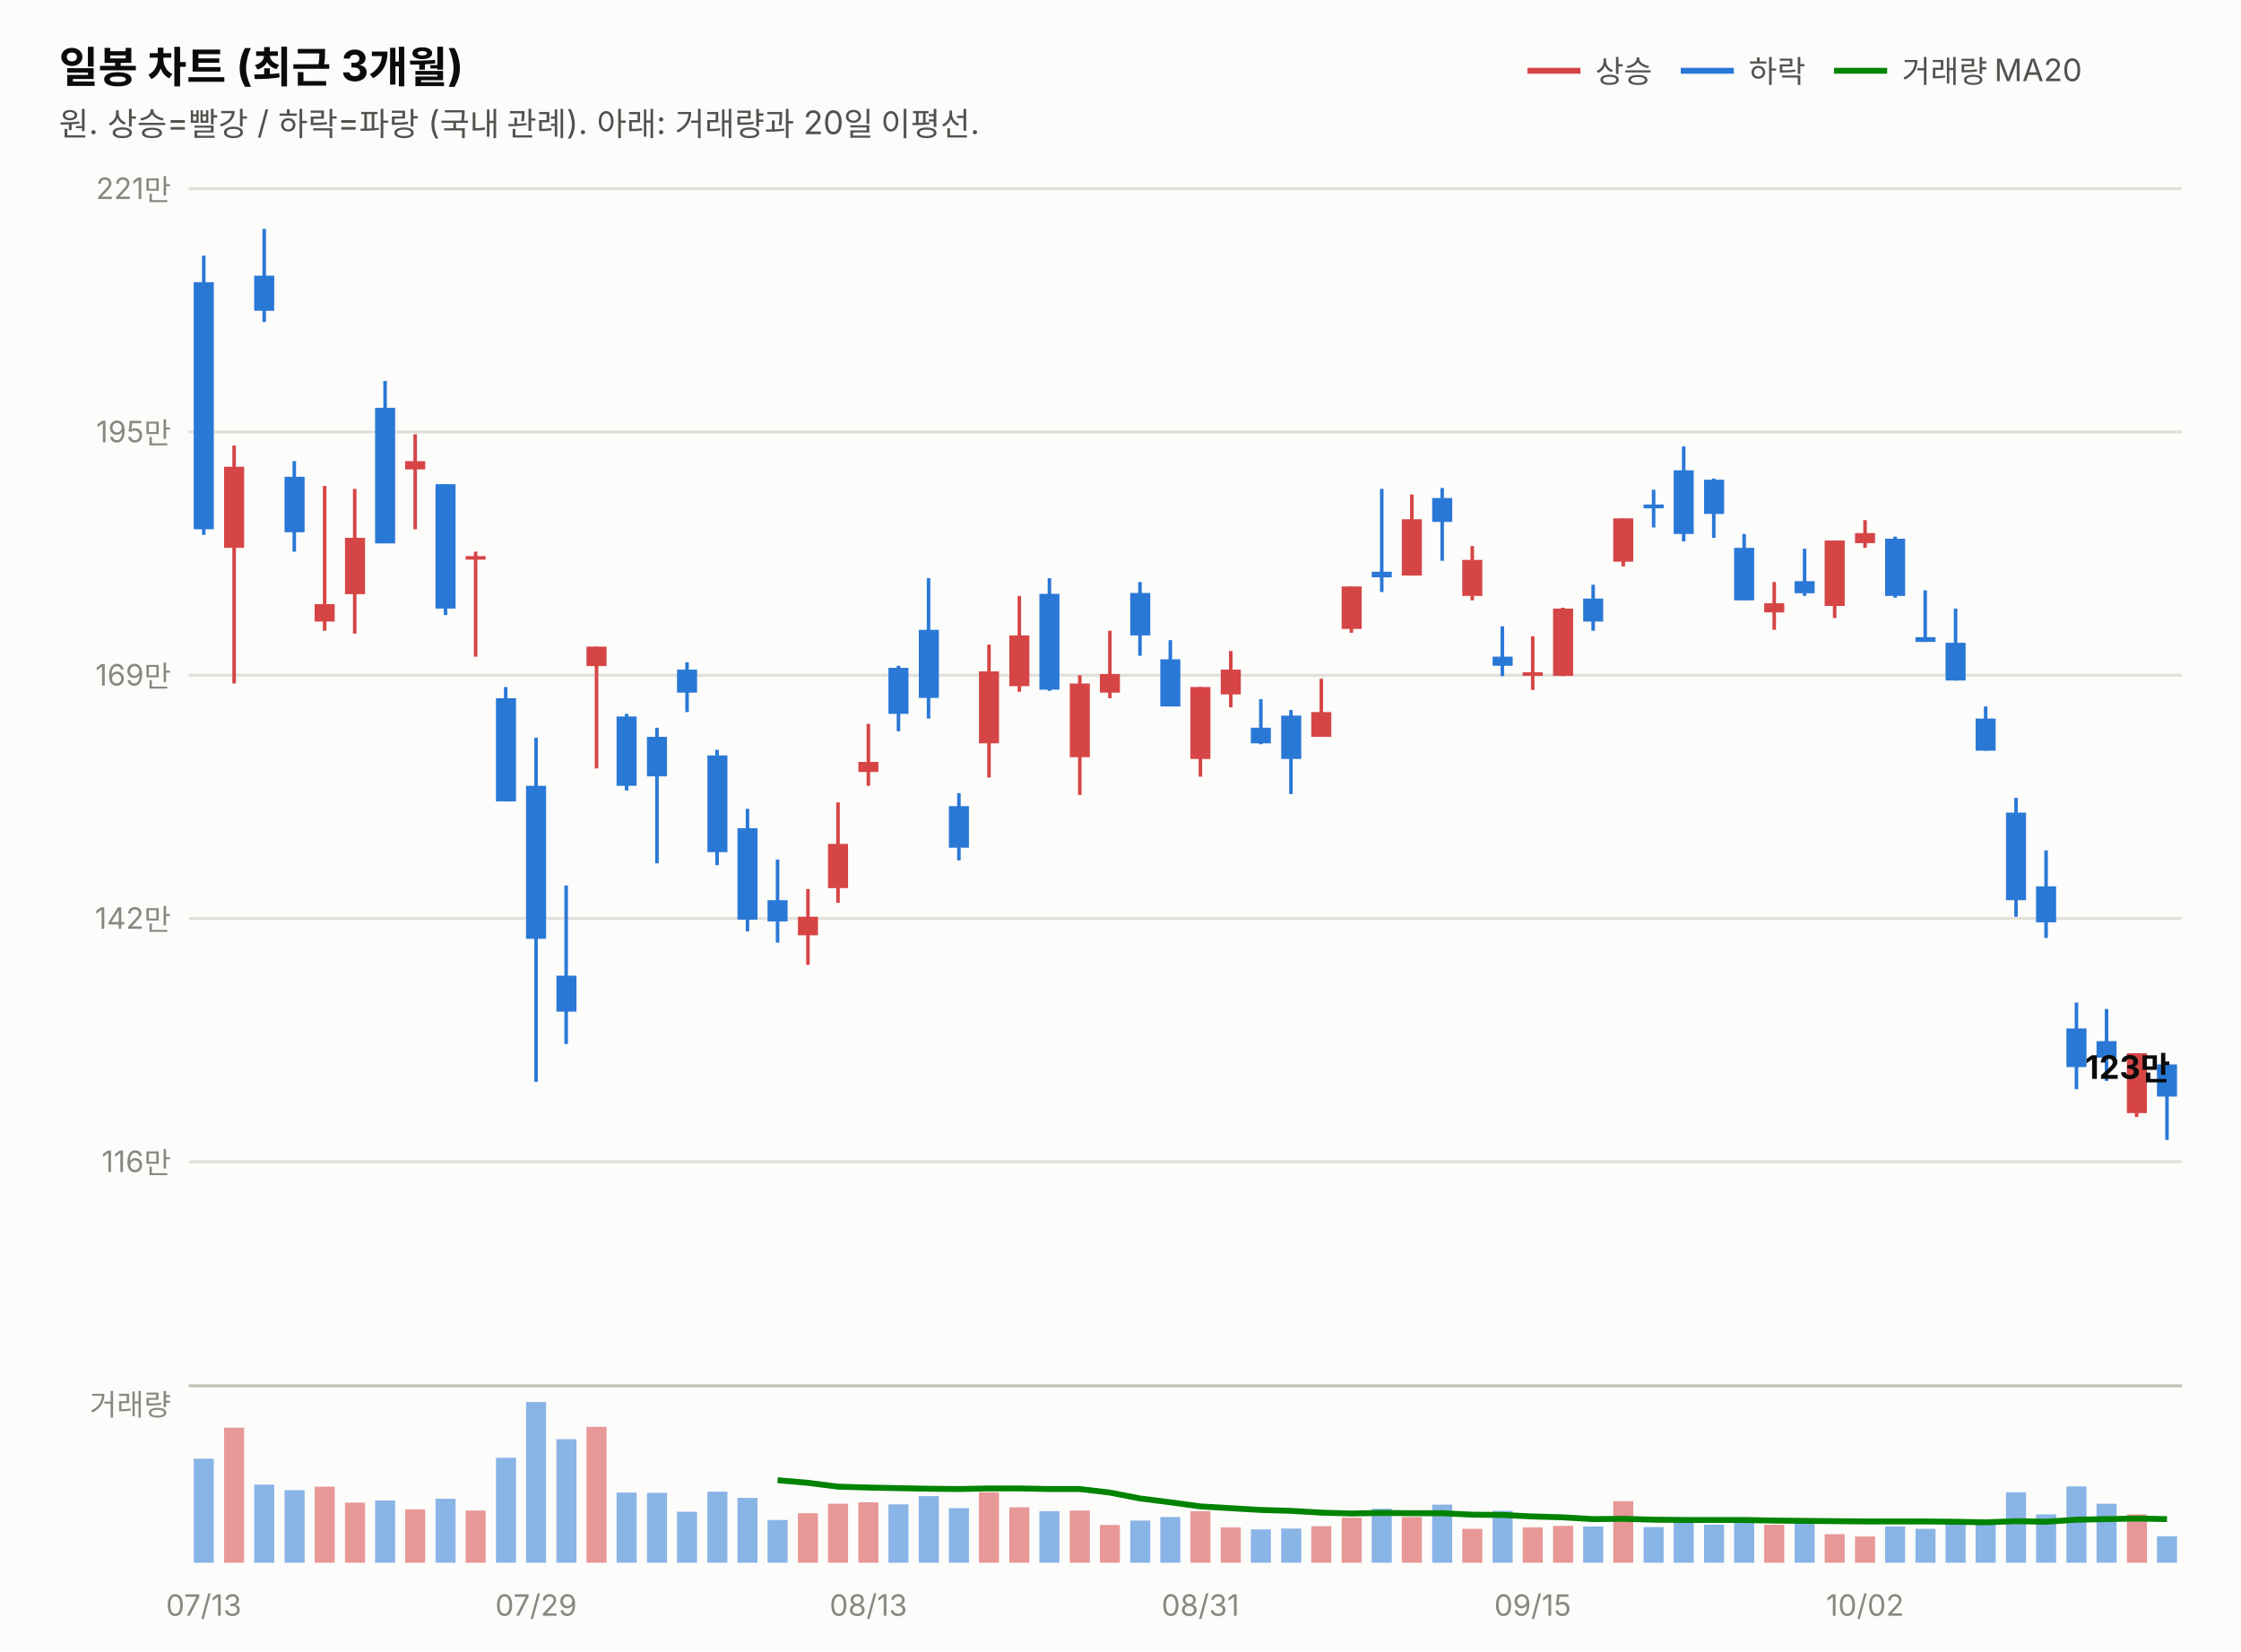
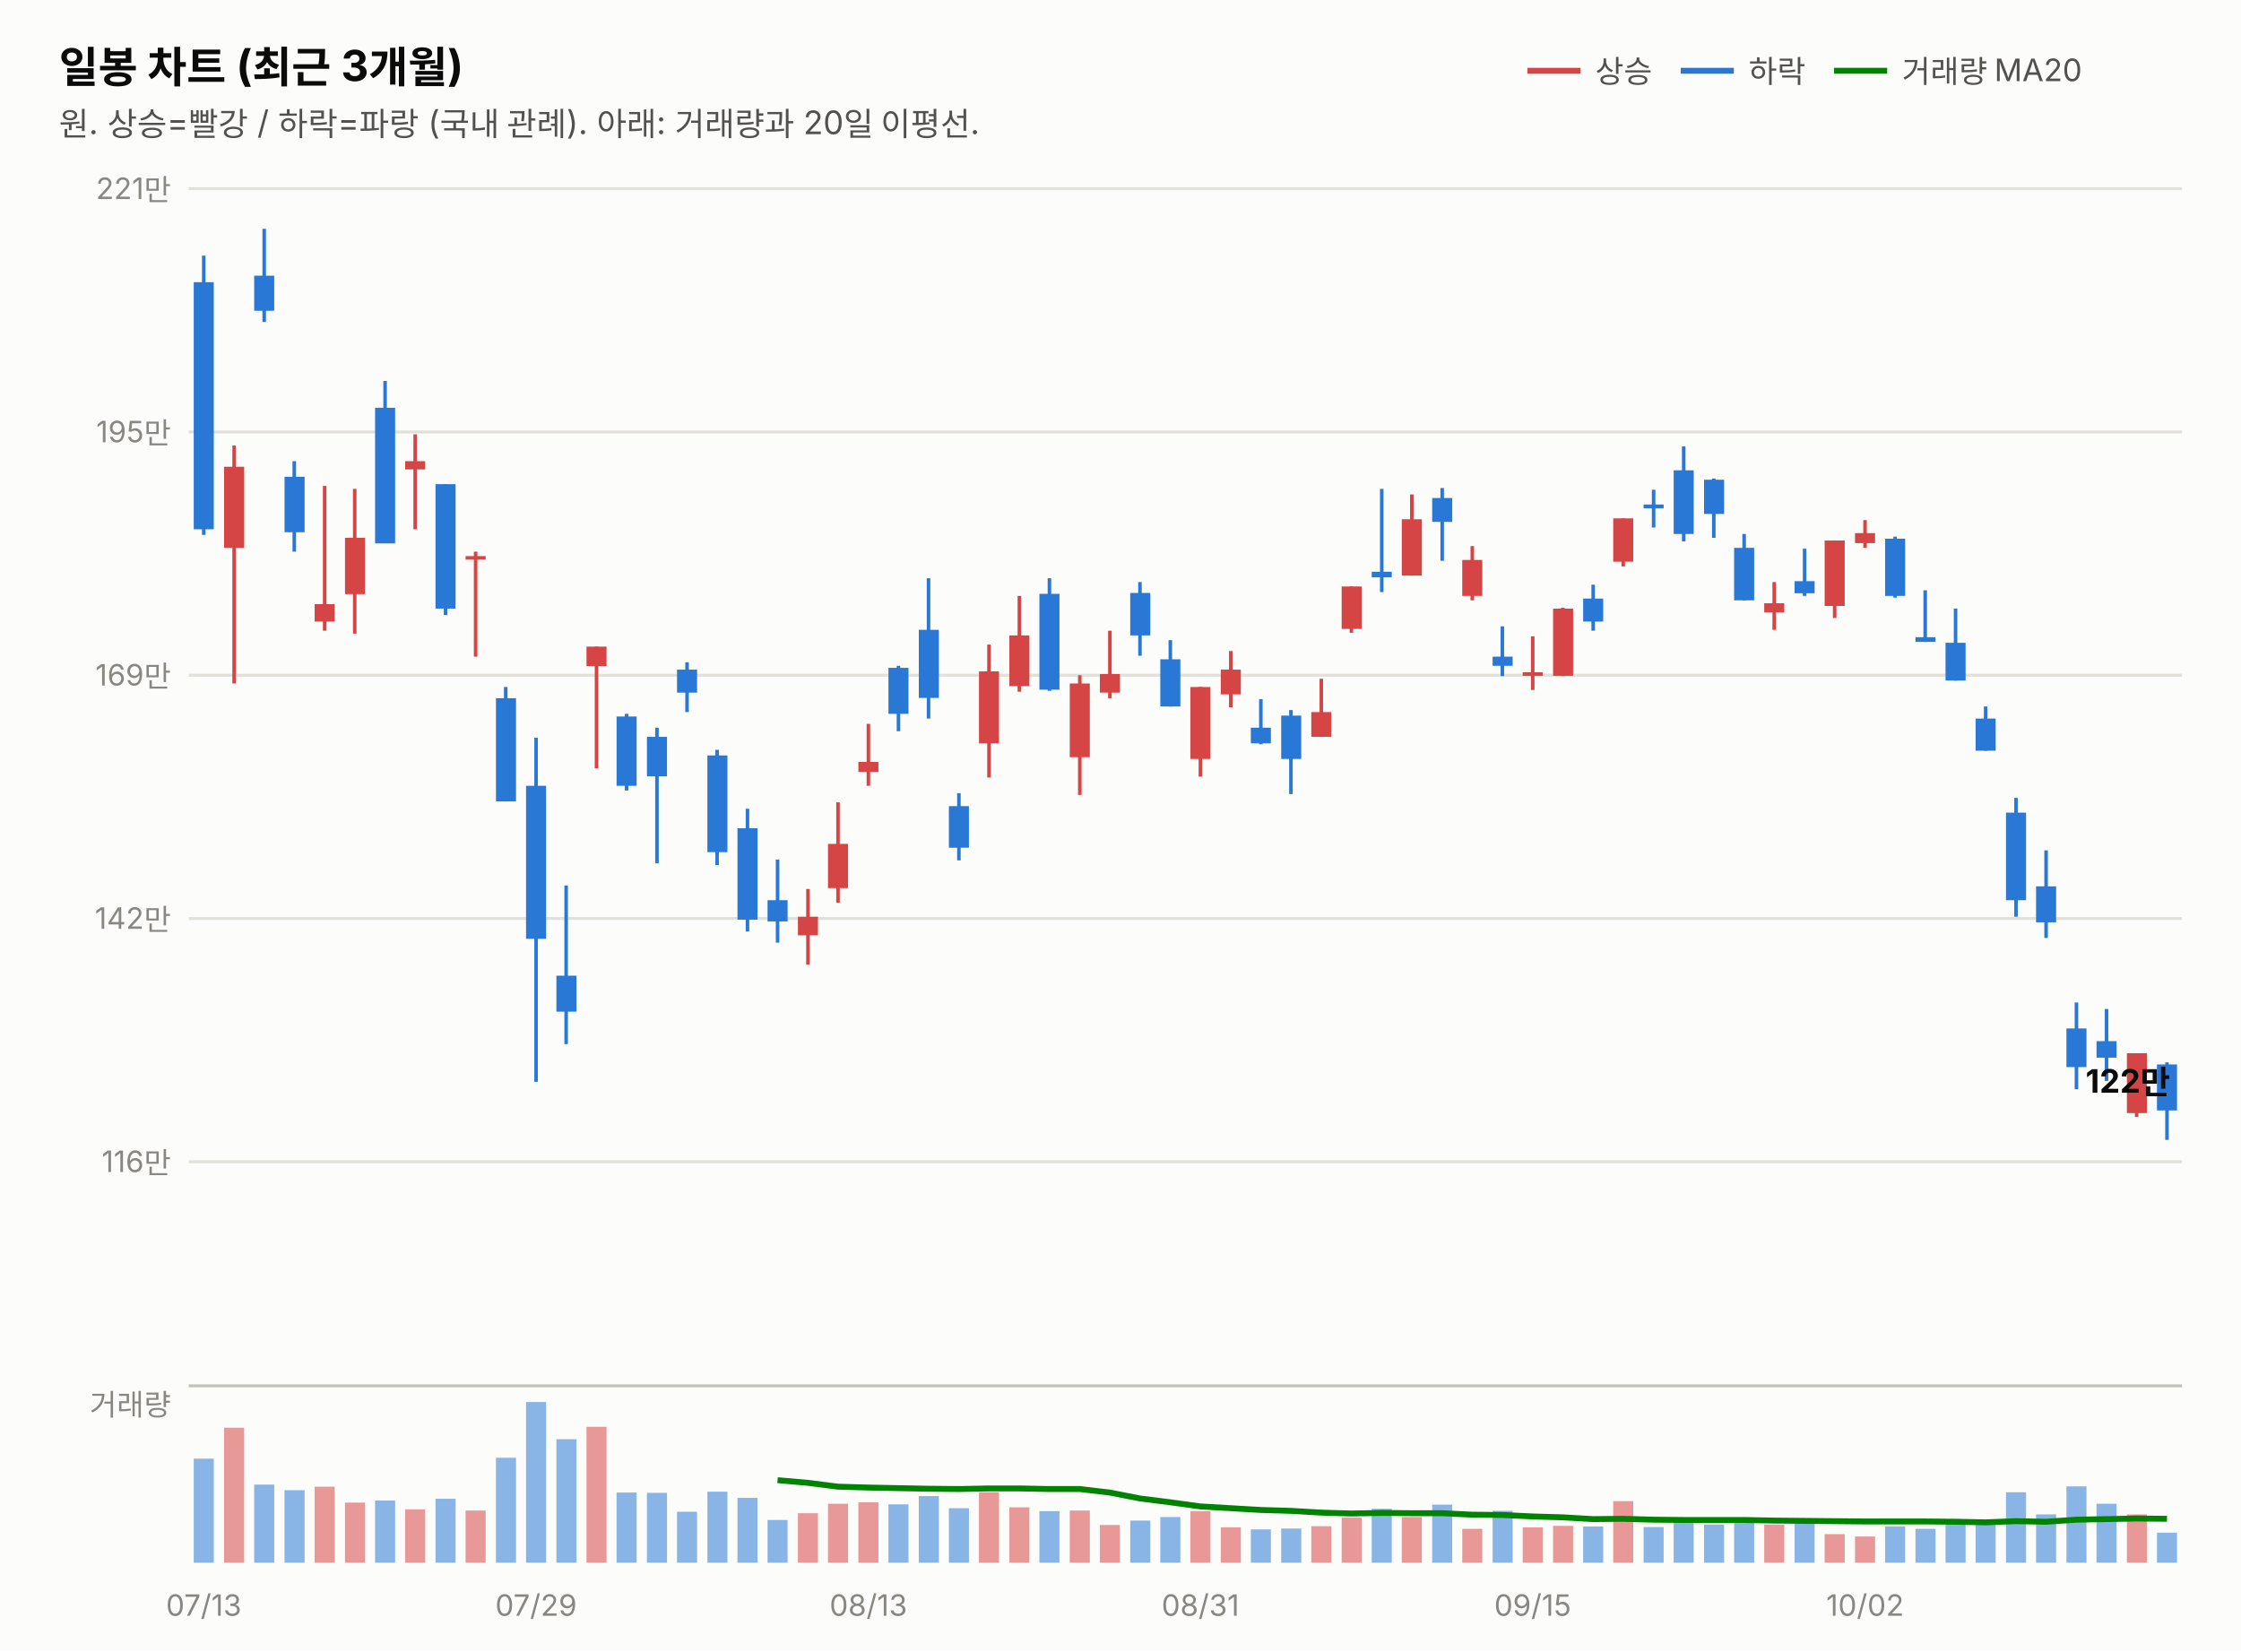
<svg xmlns="http://www.w3.org/2000/svg" width="760" height="560" viewBox="0 0 760 560" font-family="system-ui,-apple-system,&quot;Segoe UI&quot;,&quot;Malgun Gothic&quot;,&quot;Apple SD Gothic Neo&quot;,sans-serif">
  <rect width="760" height="560" fill="#fcfcfb" />
  <text x="20" y="28" font-size="14.5" font-weight="700" fill="#0b0b0b">일봉 차트 (최근 3개월)</text>
  <text x="20" y="46" font-size="11" fill="#52514e">원. 상승=빨강 / 하락=파랑 (국내 관례). 아래: 거래량과 20일 이평선.</text>
  <line x1="518" y1="24" x2="536" y2="24" stroke="#d64545" stroke-width="2" />
  <text x="541" y="28" font-size="10.5" fill="#52514e">상승</text>
  <line x1="570" y1="24" x2="588" y2="24" stroke="#2a78d6" stroke-width="2" />
  <text x="593" y="28" font-size="10.5" fill="#52514e">하락</text>
  <line x1="622" y1="24" x2="640" y2="24" stroke="#008300" stroke-width="2" />
  <text x="645" y="28" font-size="10.5" fill="#52514e">거래량 MA20</text>
  <line x1="64" y1="394.0" x2="740" y2="394.0" stroke="#e1e0d9" stroke-width="1" />
  <text x="58" y="397.5" font-size="10" fill="#898781" text-anchor="end" style="font-variant-numeric:tabular-nums">116만</text>
  <line x1="64" y1="311.5" x2="740" y2="311.5" stroke="#e1e0d9" stroke-width="1" />
  <text x="58" y="315.0" font-size="10" fill="#898781" text-anchor="end" style="font-variant-numeric:tabular-nums">142만</text>
  <line x1="64" y1="229.0" x2="740" y2="229.0" stroke="#e1e0d9" stroke-width="1" />
  <text x="58" y="232.5" font-size="10" fill="#898781" text-anchor="end" style="font-variant-numeric:tabular-nums">169만</text>
  <line x1="64" y1="146.5" x2="740" y2="146.5" stroke="#e1e0d9" stroke-width="1" />
  <text x="58" y="150.0" font-size="10" fill="#898781" text-anchor="end" style="font-variant-numeric:tabular-nums">195만</text>
  <line x1="64" y1="64.0" x2="740" y2="64.0" stroke="#e1e0d9" stroke-width="1" />
  <text x="58" y="67.5" font-size="10" fill="#898781" text-anchor="end" style="font-variant-numeric:tabular-nums">221만</text>
  <line x1="69.1" y1="86.7" x2="69.1" y2="181.4" stroke="#2a78d6" stroke-width="1.2" />
  <rect x="65.7" y="95.7" width="6.8" height="83.8" fill="#2a78d6" />
  <line x1="79.4" y1="151.1" x2="79.4" y2="231.8" stroke="#d64545" stroke-width="1.2" />
  <rect x="76.0" y="158.3" width="6.8" height="27.5" fill="#d64545" />
  <line x1="89.6" y1="77.6" x2="89.6" y2="109.2" stroke="#2a78d6" stroke-width="1.2" />
  <rect x="86.2" y="93.5" width="6.8" height="11.9" fill="#2a78d6" />
  <line x1="99.8" y1="156.4" x2="99.8" y2="187.1" stroke="#2a78d6" stroke-width="1.2" />
  <rect x="96.5" y="161.7" width="6.8" height="18.8" fill="#2a78d6" />
  <line x1="110.1" y1="164.8" x2="110.1" y2="213.9" stroke="#d64545" stroke-width="1.2" />
  <rect x="106.7" y="204.9" width="6.8" height="5.9" fill="#d64545" />
  <line x1="120.3" y1="165.8" x2="120.3" y2="214.9" stroke="#d64545" stroke-width="1.2" />
  <rect x="117.0" y="182.4" width="6.8" height="19.1" fill="#d64545" />
  <line x1="130.6" y1="129.2" x2="130.6" y2="184.2" stroke="#2a78d6" stroke-width="1.2" />
  <rect x="127.2" y="138.3" width="6.8" height="46.0" fill="#2a78d6" />
  <line x1="140.8" y1="147.3" x2="140.8" y2="179.5" stroke="#d64545" stroke-width="1.2" />
  <rect x="137.4" y="156.4" width="6.8" height="2.8" fill="#d64545" />
  <line x1="151.1" y1="164.2" x2="151.1" y2="208.6" stroke="#2a78d6" stroke-width="1.2" />
  <rect x="147.7" y="164.2" width="6.8" height="42.2" fill="#2a78d6" />
  <line x1="161.3" y1="187.1" x2="161.3" y2="222.7" stroke="#d64545" stroke-width="1.2" />
  <rect x="157.9" y="188.6" width="6.8" height="1.2" fill="#d64545" />
  <line x1="171.5" y1="233.0" x2="171.5" y2="271.8" stroke="#2a78d6" stroke-width="1.2" />
  <rect x="168.2" y="236.8" width="6.8" height="35.0" fill="#2a78d6" />
  <line x1="181.8" y1="250.2" x2="181.8" y2="366.9" stroke="#2a78d6" stroke-width="1.2" />
  <rect x="178.4" y="266.5" width="6.8" height="51.9" fill="#2a78d6" />
  <line x1="192.0" y1="300.3" x2="192.0" y2="354.1" stroke="#2a78d6" stroke-width="1.2" />
  <rect x="188.7" y="330.9" width="6.8" height="12.2" fill="#2a78d6" />
  <line x1="202.3" y1="219.3" x2="202.3" y2="260.6" stroke="#d64545" stroke-width="1.2" />
  <rect x="198.9" y="219.3" width="6.8" height="6.6" fill="#d64545" />
  <line x1="212.5" y1="242.1" x2="212.5" y2="268.1" stroke="#2a78d6" stroke-width="1.2" />
  <rect x="209.1" y="243.0" width="6.8" height="23.5" fill="#2a78d6" />
  <line x1="222.8" y1="246.8" x2="222.8" y2="292.8" stroke="#2a78d6" stroke-width="1.2" />
  <rect x="219.4" y="249.9" width="6.8" height="13.4" fill="#2a78d6" />
  <line x1="233.0" y1="224.6" x2="233.0" y2="241.5" stroke="#2a78d6" stroke-width="1.2" />
  <rect x="229.6" y="227.1" width="6.8" height="7.8" fill="#2a78d6" />
  <line x1="243.2" y1="254.3" x2="243.2" y2="293.4" stroke="#2a78d6" stroke-width="1.2" />
  <rect x="239.9" y="256.2" width="6.8" height="32.8" fill="#2a78d6" />
  <line x1="253.5" y1="274.3" x2="253.5" y2="315.9" stroke="#2a78d6" stroke-width="1.2" />
  <rect x="250.1" y="280.9" width="6.8" height="31.0" fill="#2a78d6" />
  <line x1="263.7" y1="291.5" x2="263.7" y2="319.7" stroke="#2a78d6" stroke-width="1.2" />
  <rect x="260.3" y="305.3" width="6.8" height="7.2" fill="#2a78d6" />
  <line x1="274.0" y1="301.5" x2="274.0" y2="327.2" stroke="#d64545" stroke-width="1.2" />
  <rect x="270.6" y="310.9" width="6.8" height="6.3" fill="#d64545" />
  <line x1="284.2" y1="272.1" x2="284.2" y2="306.2" stroke="#d64545" stroke-width="1.2" />
  <rect x="280.8" y="286.2" width="6.8" height="15.0" fill="#d64545" />
  <line x1="294.5" y1="245.5" x2="294.5" y2="266.5" stroke="#d64545" stroke-width="1.2" />
  <rect x="291.1" y="258.4" width="6.8" height="3.4" fill="#d64545" />
  <line x1="304.7" y1="225.8" x2="304.7" y2="248.0" stroke="#2a78d6" stroke-width="1.2" />
  <rect x="301.3" y="226.5" width="6.8" height="15.6" fill="#2a78d6" />
  <line x1="314.9" y1="196.1" x2="314.9" y2="243.7" stroke="#2a78d6" stroke-width="1.2" />
  <rect x="311.6" y="213.6" width="6.8" height="23.1" fill="#2a78d6" />
  <line x1="325.2" y1="269.0" x2="325.2" y2="291.8" stroke="#2a78d6" stroke-width="1.2" />
  <rect x="321.8" y="273.4" width="6.8" height="14.1" fill="#2a78d6" />
  <line x1="335.4" y1="218.6" x2="335.4" y2="263.7" stroke="#d64545" stroke-width="1.2" />
  <rect x="332.0" y="227.7" width="6.8" height="24.4" fill="#d64545" />
  <line x1="345.7" y1="202.1" x2="345.7" y2="234.6" stroke="#d64545" stroke-width="1.2" />
  <rect x="342.3" y="215.5" width="6.8" height="17.2" fill="#d64545" />
  <line x1="355.9" y1="196.1" x2="355.9" y2="234.3" stroke="#2a78d6" stroke-width="1.2" />
  <rect x="352.5" y="201.4" width="6.8" height="32.5" fill="#2a78d6" />
  <line x1="366.2" y1="229.0" x2="366.2" y2="269.6" stroke="#d64545" stroke-width="1.2" />
  <rect x="362.8" y="231.8" width="6.8" height="25.0" fill="#d64545" />
  <line x1="376.4" y1="213.9" x2="376.4" y2="236.8" stroke="#d64545" stroke-width="1.2" />
  <rect x="373.0" y="228.6" width="6.8" height="6.3" fill="#d64545" />
  <line x1="386.6" y1="197.4" x2="386.6" y2="222.4" stroke="#2a78d6" stroke-width="1.2" />
  <rect x="383.3" y="201.1" width="6.8" height="14.4" fill="#2a78d6" />
  <line x1="396.9" y1="217.1" x2="396.9" y2="239.6" stroke="#2a78d6" stroke-width="1.2" />
  <rect x="393.5" y="223.6" width="6.8" height="16.0" fill="#2a78d6" />
  <line x1="407.1" y1="233.0" x2="407.1" y2="263.4" stroke="#d64545" stroke-width="1.2" />
  <rect x="403.7" y="233.0" width="6.8" height="24.4" fill="#d64545" />
  <line x1="417.4" y1="220.8" x2="417.4" y2="239.9" stroke="#d64545" stroke-width="1.2" />
  <rect x="414.0" y="227.1" width="6.8" height="8.4" fill="#d64545" />
  <line x1="427.6" y1="237.1" x2="427.6" y2="252.4" stroke="#2a78d6" stroke-width="1.2" />
  <rect x="424.2" y="246.8" width="6.8" height="5.3" fill="#2a78d6" />
  <line x1="437.8" y1="240.8" x2="437.8" y2="269.3" stroke="#2a78d6" stroke-width="1.2" />
  <rect x="434.5" y="242.7" width="6.8" height="14.7" fill="#2a78d6" />
  <line x1="448.1" y1="230.2" x2="448.1" y2="249.9" stroke="#d64545" stroke-width="1.2" />
  <rect x="444.7" y="241.5" width="6.8" height="8.4" fill="#d64545" />
  <line x1="458.3" y1="198.9" x2="458.3" y2="214.6" stroke="#d64545" stroke-width="1.2" />
  <rect x="455.0" y="198.9" width="6.8" height="14.4" fill="#d64545" />
  <line x1="468.6" y1="165.8" x2="468.6" y2="200.8" stroke="#2a78d6" stroke-width="1.2" />
  <rect x="465.2" y="193.9" width="6.8" height="1.9" fill="#2a78d6" />
  <line x1="478.8" y1="167.7" x2="478.8" y2="195.2" stroke="#d64545" stroke-width="1.2" />
  <rect x="475.4" y="176.1" width="6.8" height="19.1" fill="#d64545" />
  <line x1="489.1" y1="165.5" x2="489.1" y2="190.2" stroke="#2a78d6" stroke-width="1.2" />
  <rect x="485.7" y="168.9" width="6.8" height="8.1" fill="#2a78d6" />
  <line x1="499.3" y1="185.2" x2="499.3" y2="203.6" stroke="#d64545" stroke-width="1.2" />
  <rect x="495.9" y="189.9" width="6.8" height="12.2" fill="#d64545" />
  <line x1="509.5" y1="212.4" x2="509.5" y2="229.3" stroke="#2a78d6" stroke-width="1.2" />
  <rect x="506.2" y="222.7" width="6.8" height="3.1" fill="#2a78d6" />
  <line x1="519.8" y1="215.8" x2="519.8" y2="234.0" stroke="#d64545" stroke-width="1.2" />
  <rect x="516.4" y="228.0" width="6.8" height="1.2" fill="#d64545" />
  <line x1="530.0" y1="206.1" x2="530.0" y2="229.3" stroke="#d64545" stroke-width="1.2" />
  <rect x="526.7" y="206.4" width="6.8" height="22.8" fill="#d64545" />
  <line x1="540.3" y1="198.3" x2="540.3" y2="213.9" stroke="#2a78d6" stroke-width="1.2" />
  <rect x="536.9" y="203.0" width="6.8" height="7.8" fill="#2a78d6" />
  <line x1="550.5" y1="175.8" x2="550.5" y2="192.1" stroke="#d64545" stroke-width="1.2" />
  <rect x="547.1" y="175.8" width="6.8" height="14.7" fill="#d64545" />
  <line x1="560.8" y1="166.1" x2="560.8" y2="178.9" stroke="#2a78d6" stroke-width="1.2" />
  <rect x="557.4" y="171.1" width="6.8" height="1.3" fill="#2a78d6" />
  <line x1="571.0" y1="151.4" x2="571.0" y2="183.6" stroke="#2a78d6" stroke-width="1.2" />
  <rect x="567.6" y="159.5" width="6.8" height="21.6" fill="#2a78d6" />
  <line x1="581.2" y1="162.3" x2="581.2" y2="182.4" stroke="#2a78d6" stroke-width="1.2" />
  <rect x="577.9" y="162.7" width="6.8" height="11.6" fill="#2a78d6" />
  <line x1="591.5" y1="181.1" x2="591.5" y2="203.6" stroke="#2a78d6" stroke-width="1.2" />
  <rect x="588.1" y="185.8" width="6.8" height="17.8" fill="#2a78d6" />
  <line x1="601.7" y1="197.4" x2="601.7" y2="213.6" stroke="#d64545" stroke-width="1.2" />
  <rect x="598.3" y="204.6" width="6.8" height="3.1" fill="#d64545" />
  <line x1="612.0" y1="186.1" x2="612.0" y2="202.1" stroke="#2a78d6" stroke-width="1.2" />
  <rect x="608.6" y="197.1" width="6.8" height="4.1" fill="#2a78d6" />
  <line x1="622.2" y1="183.3" x2="622.2" y2="209.6" stroke="#d64545" stroke-width="1.2" />
  <rect x="618.8" y="183.3" width="6.8" height="22.2" fill="#d64545" />
  <line x1="632.5" y1="176.4" x2="632.5" y2="185.8" stroke="#d64545" stroke-width="1.2" />
  <rect x="629.1" y="180.8" width="6.8" height="3.4" fill="#d64545" />
  <line x1="642.7" y1="182.0" x2="642.7" y2="202.7" stroke="#2a78d6" stroke-width="1.2" />
  <rect x="639.3" y="182.7" width="6.8" height="19.4" fill="#2a78d6" />
  <line x1="652.9" y1="200.2" x2="652.9" y2="217.7" stroke="#2a78d6" stroke-width="1.2" />
  <rect x="649.6" y="216.1" width="6.8" height="1.6" fill="#2a78d6" />
  <line x1="663.2" y1="206.4" x2="663.2" y2="230.8" stroke="#2a78d6" stroke-width="1.2" />
  <rect x="659.8" y="218.0" width="6.8" height="12.8" fill="#2a78d6" />
  <line x1="673.4" y1="239.6" x2="673.4" y2="254.6" stroke="#2a78d6" stroke-width="1.2" />
  <rect x="670.0" y="243.7" width="6.8" height="10.9" fill="#2a78d6" />
  <line x1="683.7" y1="270.6" x2="683.7" y2="310.9" stroke="#2a78d6" stroke-width="1.2" />
  <rect x="680.3" y="275.6" width="6.8" height="29.7" fill="#2a78d6" />
  <line x1="693.9" y1="288.4" x2="693.9" y2="318.1" stroke="#2a78d6" stroke-width="1.2" />
  <rect x="690.5" y="300.6" width="6.8" height="12.2" fill="#2a78d6" />
  <line x1="704.2" y1="340.0" x2="704.2" y2="369.4" stroke="#2a78d6" stroke-width="1.2" />
  <rect x="700.8" y="348.8" width="6.8" height="13.1" fill="#2a78d6" />
  <line x1="714.4" y1="342.2" x2="714.4" y2="366.6" stroke="#2a78d6" stroke-width="1.2" />
  <rect x="711.0" y="353.1" width="6.8" height="5.6" fill="#2a78d6" />
  <line x1="724.6" y1="357.2" x2="724.6" y2="378.8" stroke="#d64545" stroke-width="1.2" />
  <rect x="721.3" y="357.2" width="6.8" height="20.3" fill="#d64545" />
  <line x1="734.9" y1="360.3" x2="734.9" y2="386.6" stroke="#2a78d6" stroke-width="1.2" />
-   <rect x="731.5" y="361.0" width="6.8" height="10.9" fill="#2a78d6" />
-   <text x="736" y="365.9" font-size="11" font-weight="700" fill="#0b0b0b" text-anchor="end" style="font-variant-numeric:tabular-nums">123만</text>
+   <rect x="731.5" y="361.0" width="6.8" height="15.6" fill="#2a78d6" />
+   <text x="736" y="370.6" font-size="11" font-weight="700" fill="#0b0b0b" text-anchor="end" style="font-variant-numeric:tabular-nums">122만</text>
  <line x1="64" y1="470" x2="740" y2="470" stroke="#c3c2b7" stroke-width="1" />
  <text x="58" y="480" font-size="10" fill="#898781" text-anchor="end">거래량</text>
  <rect x="65.7" y="494.7" width="6.8" height="35.3" fill="#2a78d6" opacity="0.55" />
  <rect x="76.0" y="484.2" width="6.8" height="45.8" fill="#d64545" opacity="0.55" />
  <rect x="86.2" y="503.5" width="6.8" height="26.5" fill="#2a78d6" opacity="0.55" />
  <rect x="96.5" y="505.4" width="6.8" height="24.6" fill="#2a78d6" opacity="0.55" />
  <rect x="106.7" y="504.2" width="6.8" height="25.8" fill="#d64545" opacity="0.55" />
  <rect x="117.0" y="509.6" width="6.8" height="20.4" fill="#d64545" opacity="0.55" />
  <rect x="127.2" y="508.9" width="6.8" height="21.1" fill="#2a78d6" opacity="0.55" />
  <rect x="137.4" y="511.9" width="6.8" height="18.1" fill="#d64545" opacity="0.55" />
  <rect x="147.7" y="508.3" width="6.8" height="21.7" fill="#2a78d6" opacity="0.55" />
  <rect x="157.9" y="512.3" width="6.8" height="17.7" fill="#d64545" opacity="0.55" />
  <rect x="168.2" y="494.4" width="6.8" height="35.6" fill="#2a78d6" opacity="0.55" />
  <rect x="178.4" y="475.5" width="6.8" height="54.5" fill="#2a78d6" opacity="0.55" />
  <rect x="188.7" y="488.1" width="6.8" height="41.9" fill="#2a78d6" opacity="0.55" />
  <rect x="198.9" y="483.9" width="6.8" height="46.1" fill="#d64545" opacity="0.55" />
  <rect x="209.1" y="506.2" width="6.8" height="23.8" fill="#2a78d6" opacity="0.55" />
  <rect x="219.4" y="506.3" width="6.8" height="23.7" fill="#2a78d6" opacity="0.55" />
  <rect x="229.6" y="512.7" width="6.8" height="17.3" fill="#2a78d6" opacity="0.55" />
  <rect x="239.9" y="505.9" width="6.8" height="24.1" fill="#2a78d6" opacity="0.55" />
  <rect x="250.1" y="508.0" width="6.8" height="22.0" fill="#2a78d6" opacity="0.55" />
  <rect x="260.3" y="515.5" width="6.8" height="14.5" fill="#2a78d6" opacity="0.55" />
  <rect x="270.6" y="513.2" width="6.8" height="16.8" fill="#d64545" opacity="0.55" />
  <rect x="280.8" y="510.0" width="6.8" height="20.0" fill="#d64545" opacity="0.55" />
  <rect x="291.1" y="509.5" width="6.8" height="20.5" fill="#d64545" opacity="0.55" />
  <rect x="301.3" y="510.2" width="6.8" height="19.8" fill="#2a78d6" opacity="0.55" />
  <rect x="311.6" y="507.4" width="6.8" height="22.6" fill="#2a78d6" opacity="0.55" />
  <rect x="321.8" y="511.5" width="6.8" height="18.5" fill="#2a78d6" opacity="0.55" />
  <rect x="332.0" y="506.1" width="6.8" height="23.9" fill="#d64545" opacity="0.55" />
  <rect x="342.3" y="511.2" width="6.8" height="18.8" fill="#d64545" opacity="0.55" />
  <rect x="352.5" y="512.5" width="6.8" height="17.5" fill="#2a78d6" opacity="0.55" />
  <rect x="362.8" y="512.3" width="6.8" height="17.7" fill="#d64545" opacity="0.55" />
  <rect x="373.0" y="517.2" width="6.8" height="12.8" fill="#d64545" opacity="0.55" />
  <rect x="383.3" y="515.7" width="6.8" height="14.3" fill="#2a78d6" opacity="0.55" />
  <rect x="393.5" y="514.5" width="6.8" height="15.5" fill="#2a78d6" opacity="0.55" />
  <rect x="403.7" y="512.5" width="6.8" height="17.5" fill="#d64545" opacity="0.55" />
  <rect x="414.0" y="518.0" width="6.8" height="12.0" fill="#d64545" opacity="0.55" />
  <rect x="424.2" y="518.7" width="6.8" height="11.3" fill="#2a78d6" opacity="0.55" />
  <rect x="434.5" y="518.4" width="6.8" height="11.6" fill="#2a78d6" opacity="0.55" />
  <rect x="444.7" y="517.6" width="6.8" height="12.4" fill="#d64545" opacity="0.55" />
  <rect x="455.0" y="514.7" width="6.8" height="15.3" fill="#d64545" opacity="0.55" />
  <rect x="465.2" y="511.7" width="6.8" height="18.3" fill="#2a78d6" opacity="0.55" />
  <rect x="475.4" y="514.5" width="6.8" height="15.5" fill="#d64545" opacity="0.55" />
  <rect x="485.7" y="510.3" width="6.8" height="19.7" fill="#2a78d6" opacity="0.55" />
  <rect x="495.9" y="518.5" width="6.8" height="11.5" fill="#d64545" opacity="0.55" />
  <rect x="506.2" y="512.4" width="6.8" height="17.6" fill="#2a78d6" opacity="0.55" />
  <rect x="516.4" y="518.0" width="6.8" height="12.0" fill="#d64545" opacity="0.55" />
  <rect x="526.7" y="517.5" width="6.8" height="12.5" fill="#d64545" opacity="0.55" />
  <rect x="536.9" y="517.7" width="6.8" height="12.3" fill="#2a78d6" opacity="0.55" />
  <rect x="547.1" y="509.1" width="6.8" height="20.9" fill="#d64545" opacity="0.55" />
  <rect x="557.4" y="517.9" width="6.8" height="12.1" fill="#2a78d6" opacity="0.55" />
  <rect x="567.6" y="515.6" width="6.8" height="14.4" fill="#2a78d6" opacity="0.55" />
  <rect x="577.9" y="517.1" width="6.8" height="12.9" fill="#2a78d6" opacity="0.55" />
  <rect x="588.1" y="515.5" width="6.8" height="14.5" fill="#2a78d6" opacity="0.55" />
  <rect x="598.3" y="517.1" width="6.8" height="12.9" fill="#d64545" opacity="0.55" />
  <rect x="608.6" y="515.6" width="6.8" height="14.4" fill="#2a78d6" opacity="0.55" />
  <rect x="618.8" y="520.3" width="6.8" height="9.7" fill="#d64545" opacity="0.55" />
  <rect x="629.1" y="521.1" width="6.8" height="8.9" fill="#d64545" opacity="0.55" />
  <rect x="639.3" y="517.7" width="6.8" height="12.3" fill="#2a78d6" opacity="0.55" />
  <rect x="649.6" y="518.5" width="6.8" height="11.5" fill="#2a78d6" opacity="0.55" />
  <rect x="659.8" y="515.9" width="6.8" height="14.1" fill="#2a78d6" opacity="0.55" />
  <rect x="670.0" y="516.3" width="6.8" height="13.7" fill="#2a78d6" opacity="0.55" />
  <rect x="680.3" y="506.1" width="6.8" height="23.9" fill="#2a78d6" opacity="0.55" />
  <rect x="690.5" y="513.6" width="6.8" height="16.4" fill="#2a78d6" opacity="0.55" />
  <rect x="700.8" y="504.1" width="6.8" height="25.9" fill="#2a78d6" opacity="0.55" />
  <rect x="711.0" y="510.0" width="6.8" height="20.0" fill="#2a78d6" opacity="0.55" />
  <rect x="721.3" y="513.6" width="6.8" height="16.4" fill="#d64545" opacity="0.55" />
-   <rect x="731.5" y="521.0" width="6.8" height="9.0" fill="#2a78d6" opacity="0.55" />
-   <path d="M263.7,502.0 L274.0,502.9 L284.2,504.2 L294.5,504.5 L304.7,504.7 L314.9,504.9 L325.2,505.0 L335.4,504.8 L345.7,504.8 L355.9,505.0 L366.2,505.0 L376.4,506.2 L386.6,508.2 L396.9,509.5 L407.1,510.9 L417.4,511.5 L427.6,512.1 L437.8,512.4 L448.1,513.0 L458.3,513.3 L468.6,513.1 L478.8,513.2 L489.1,513.2 L499.3,513.7 L509.5,513.8 L519.8,514.3 L530.0,514.6 L540.3,515.2 L550.5,515.1 L560.8,515.4 L571.0,515.5 L581.2,515.5 L591.5,515.5 L601.7,515.7 L612.0,515.8 L622.2,515.9 L632.5,516.0 L642.7,516.0 L652.9,516.0 L663.2,516.1 L673.4,516.3 L683.7,515.9 L693.9,516.1 L704.2,515.4 L714.4,515.2 L724.6,515.0 L734.9,515.2" fill="none" stroke="#008300" stroke-width="2" />
+   <rect x="731.5" y="519.8" width="6.8" height="10.2" fill="#2a78d6" opacity="0.55" />
+   <path d="M263.7,502.0 L274.0,502.9 L284.2,504.2 L294.5,504.5 L304.7,504.7 L314.9,504.9 L325.2,505.0 L335.4,504.8 L345.7,504.8 L355.9,505.0 L366.2,505.0 L376.4,506.2 L386.6,508.2 L396.9,509.5 L407.1,510.9 L417.4,511.5 L427.6,512.1 L437.8,512.4 L448.1,513.0 L458.3,513.3 L468.6,513.1 L478.8,513.2 L489.1,513.2 L499.3,513.7 L509.5,513.8 L519.8,514.3 L530.0,514.6 L540.3,515.2 L550.5,515.1 L560.8,515.4 L571.0,515.5 L581.2,515.5 L591.5,515.5 L601.7,515.7 L612.0,515.8 L622.2,515.9 L632.5,516.0 L642.7,516.0 L652.9,516.0 L663.2,516.1 L673.4,516.3 L683.7,515.9 L693.9,516.1 L704.2,515.4 L714.4,515.2 L724.6,515.0 L734.9,515.1" fill="none" stroke="#008300" stroke-width="2" />
  <text x="69.1" y="548" font-size="10" fill="#898781" text-anchor="middle">07/13</text>
  <text x="181.8" y="548" font-size="10" fill="#898781" text-anchor="middle">07/29</text>
  <text x="294.5" y="548" font-size="10" fill="#898781" text-anchor="middle">08/13</text>
  <text x="407.1" y="548" font-size="10" fill="#898781" text-anchor="middle">08/31</text>
  <text x="519.8" y="548" font-size="10" fill="#898781" text-anchor="middle">09/15</text>
  <text x="632.5" y="548" font-size="10" fill="#898781" text-anchor="middle">10/02</text>
</svg>
